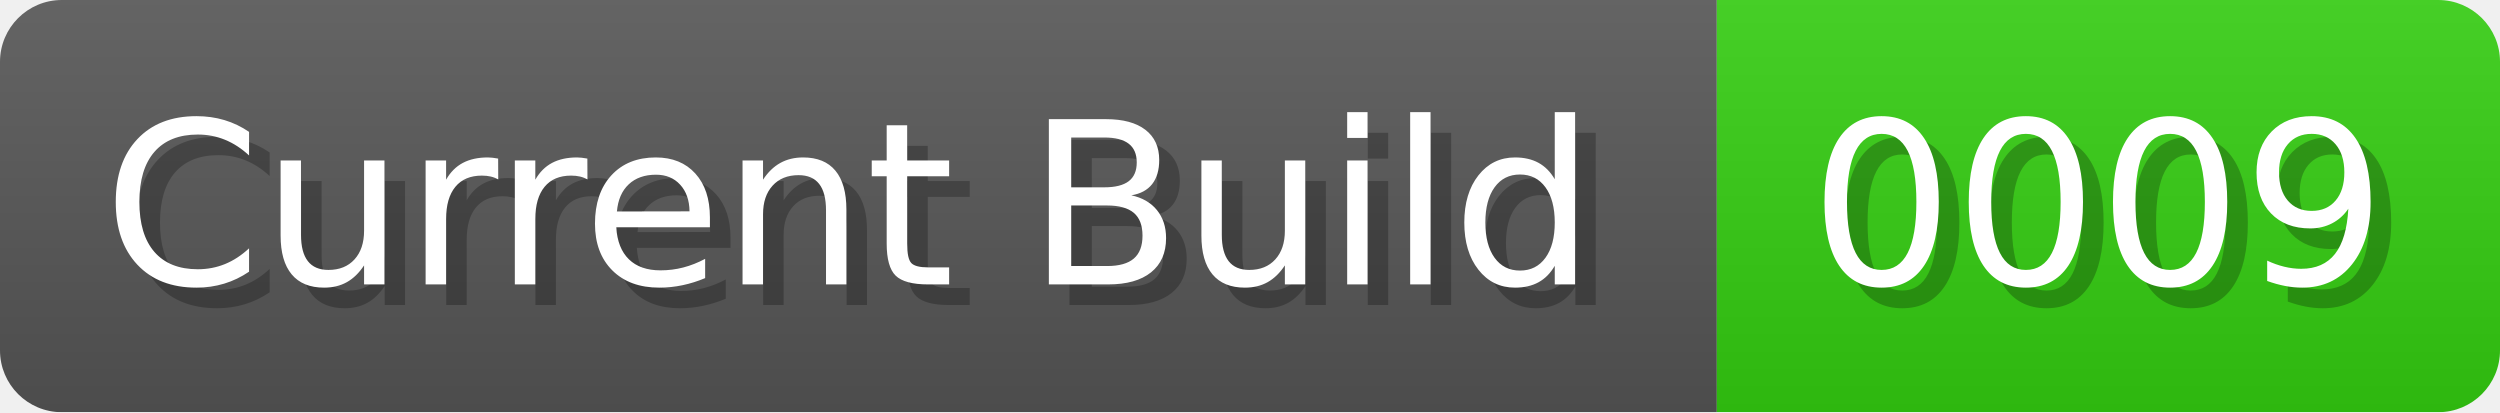
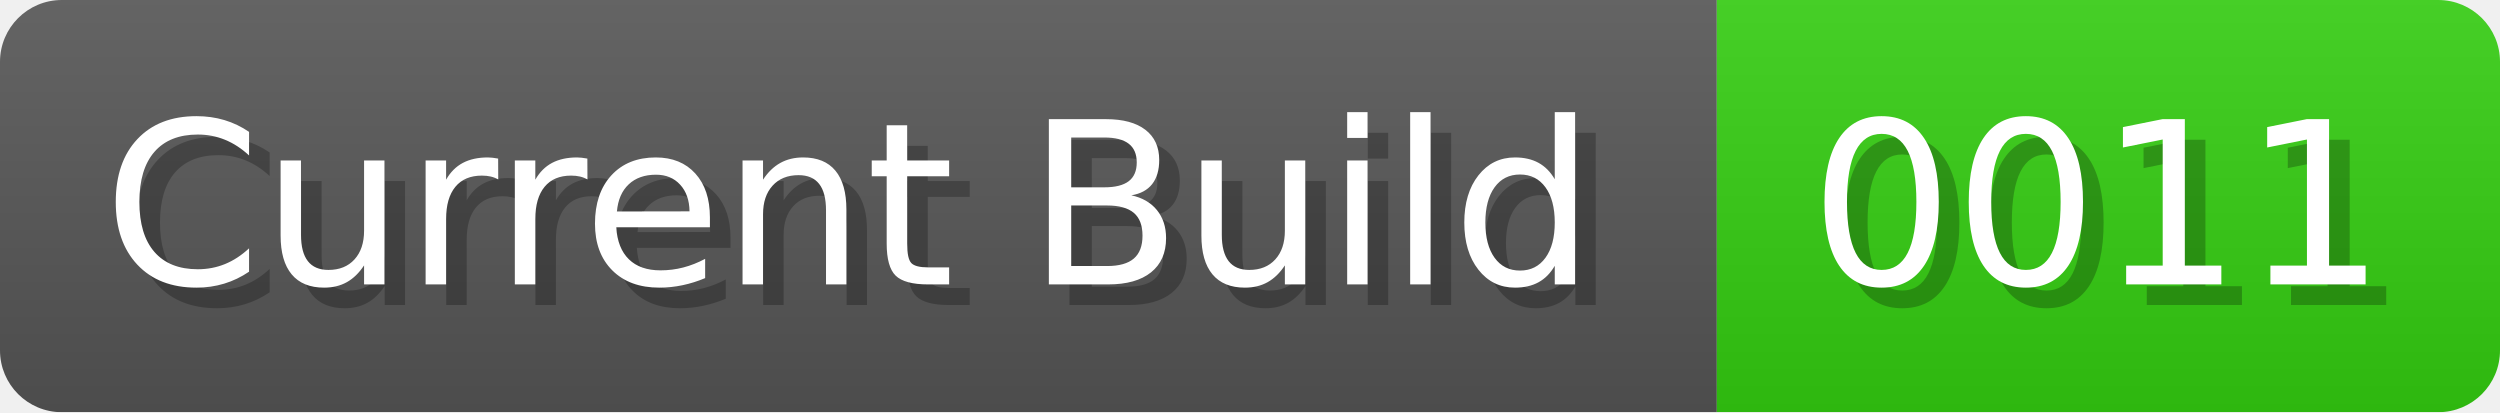
<svg xmlns="http://www.w3.org/2000/svg" width="121.3" height="20" viewBox="0 0 1213 200">
  <linearGradient id="a" x2="0" y2="100%">
    <stop offset="0" stop-opacity=".1" stop-color="#EEE" />
    <stop offset="1" stop-opacity=".1" />
  </linearGradient>
  <mask id="m">
    <rect width="1213" height="200" rx="30" fill="#FFF" />
  </mask>
  <g mask="url(#m)">
    <rect width="833" height="200" fill="#555" />
    <rect width="380" height="200" fill="#3C1" x="833" />
    <rect width="1213" height="200" fill="url(#a)" />
  </g>
  <g fill="#fff" text-anchor="start" font-family="Verdana,DejaVu Sans,sans-serif" font-size="110">
    <text x="60" y="148" textLength="733" fill="#000" opacity="0.25">Current Build</text>
    <text x="50" y="138" textLength="733">Current Build</text>
-     <text x="888" y="148" textLength="280" fill="#000" opacity="0.25">0009</text>
-     <text x="878" y="138" textLength="280">0009</text>
+     <text x="888" y="148" textLength="280" fill="#000" opacity="0.25">0011</text>
+     <text x="878" y="138" textLength="280">0011</text>
  </g>
</svg>
